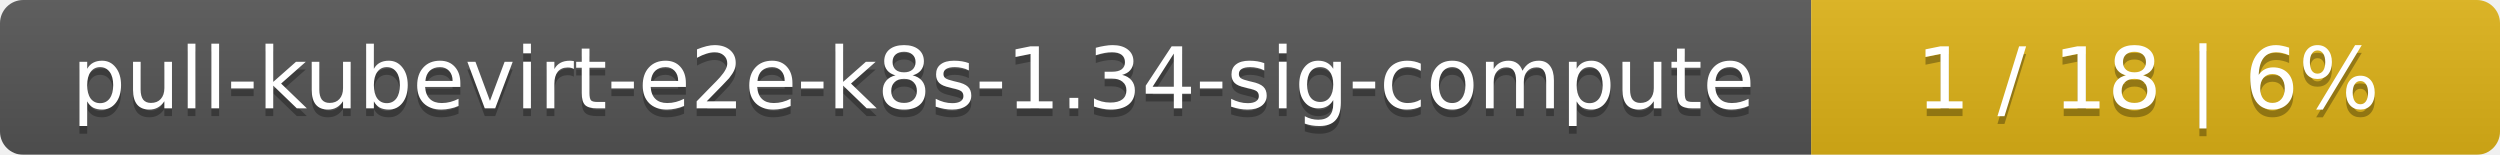
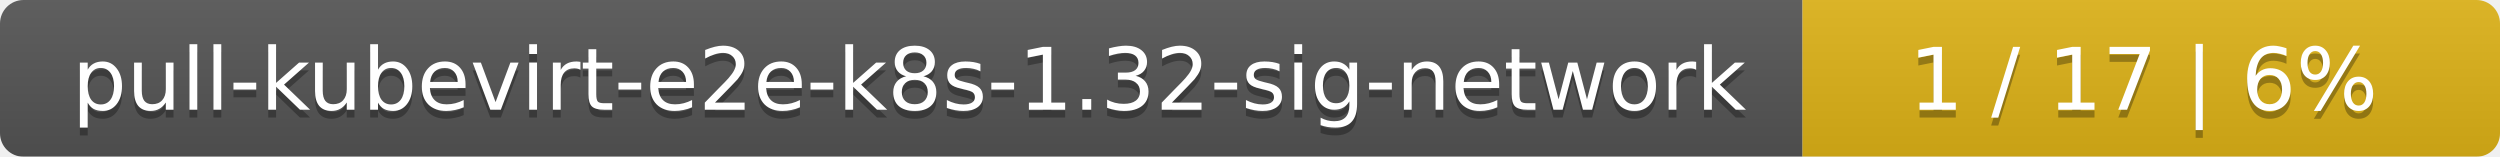
- <svg xmlns="http://www.w3.org/2000/svg" width="323" height="20">
+ <svg xmlns="http://www.w3.org/2000/svg" width="319" height="20">
  <linearGradient id="smooth" x2="0" y2="100%">
    <stop offset="0" stop-color="#bbb" stop-opacity=".1" />
    <stop offset="1" stop-opacity=".1" />
  </linearGradient>
  <mask id="round">
-     <rect width="323" height="20" rx="3" fill="#fff" />
+     <rect width="319" height="20" rx="3" fill="#fff" />
  </mask>
  <g mask="url(#round)">
-     <rect width="234" height="20" fill="#555" />
-     <rect x="234" width="89" height="20" fill="#dfb317" />
-     <rect width="323" height="20" fill="url(#smooth)" />
+     <rect width="230" height="20" fill="#555" />
+     <rect x="230" width="89" height="20" fill="#dfb317" />
+     <rect width="319" height="20" fill="url(#smooth)" />
  </g>
  <g fill="#fff" text-anchor="middle" font-family="DejaVu Sans,Verdana,Geneva,sans-serif" font-size="11">
-     <text x="118" y="15" fill="#010101" fill-opacity=".3">pull-kubevirt-e2e-k8s-1.34-sig-compute</text>
-     <text x="118" y="14">pull-kubevirt-e2e-k8s-1.34-sig-compute</text>
-     <text x="277.5" y="15" fill="#010101" fill-opacity=".3">1 / 18    |    6%</text>
-     <text x="277.5" y="14">1 / 18    |    6%</text>
+     <text x="116" y="15" fill="#010101" fill-opacity=".3">pull-kubevirt-e2e-k8s-1.32-sig-network</text>
+     <text x="116" y="14">pull-kubevirt-e2e-k8s-1.32-sig-network</text>
+     <text x="273.5" y="15" fill="#010101" fill-opacity=".3">1 / 17    |    6%</text>
+     <text x="273.5" y="14">1 / 17    |    6%</text>
  </g>
</svg>
